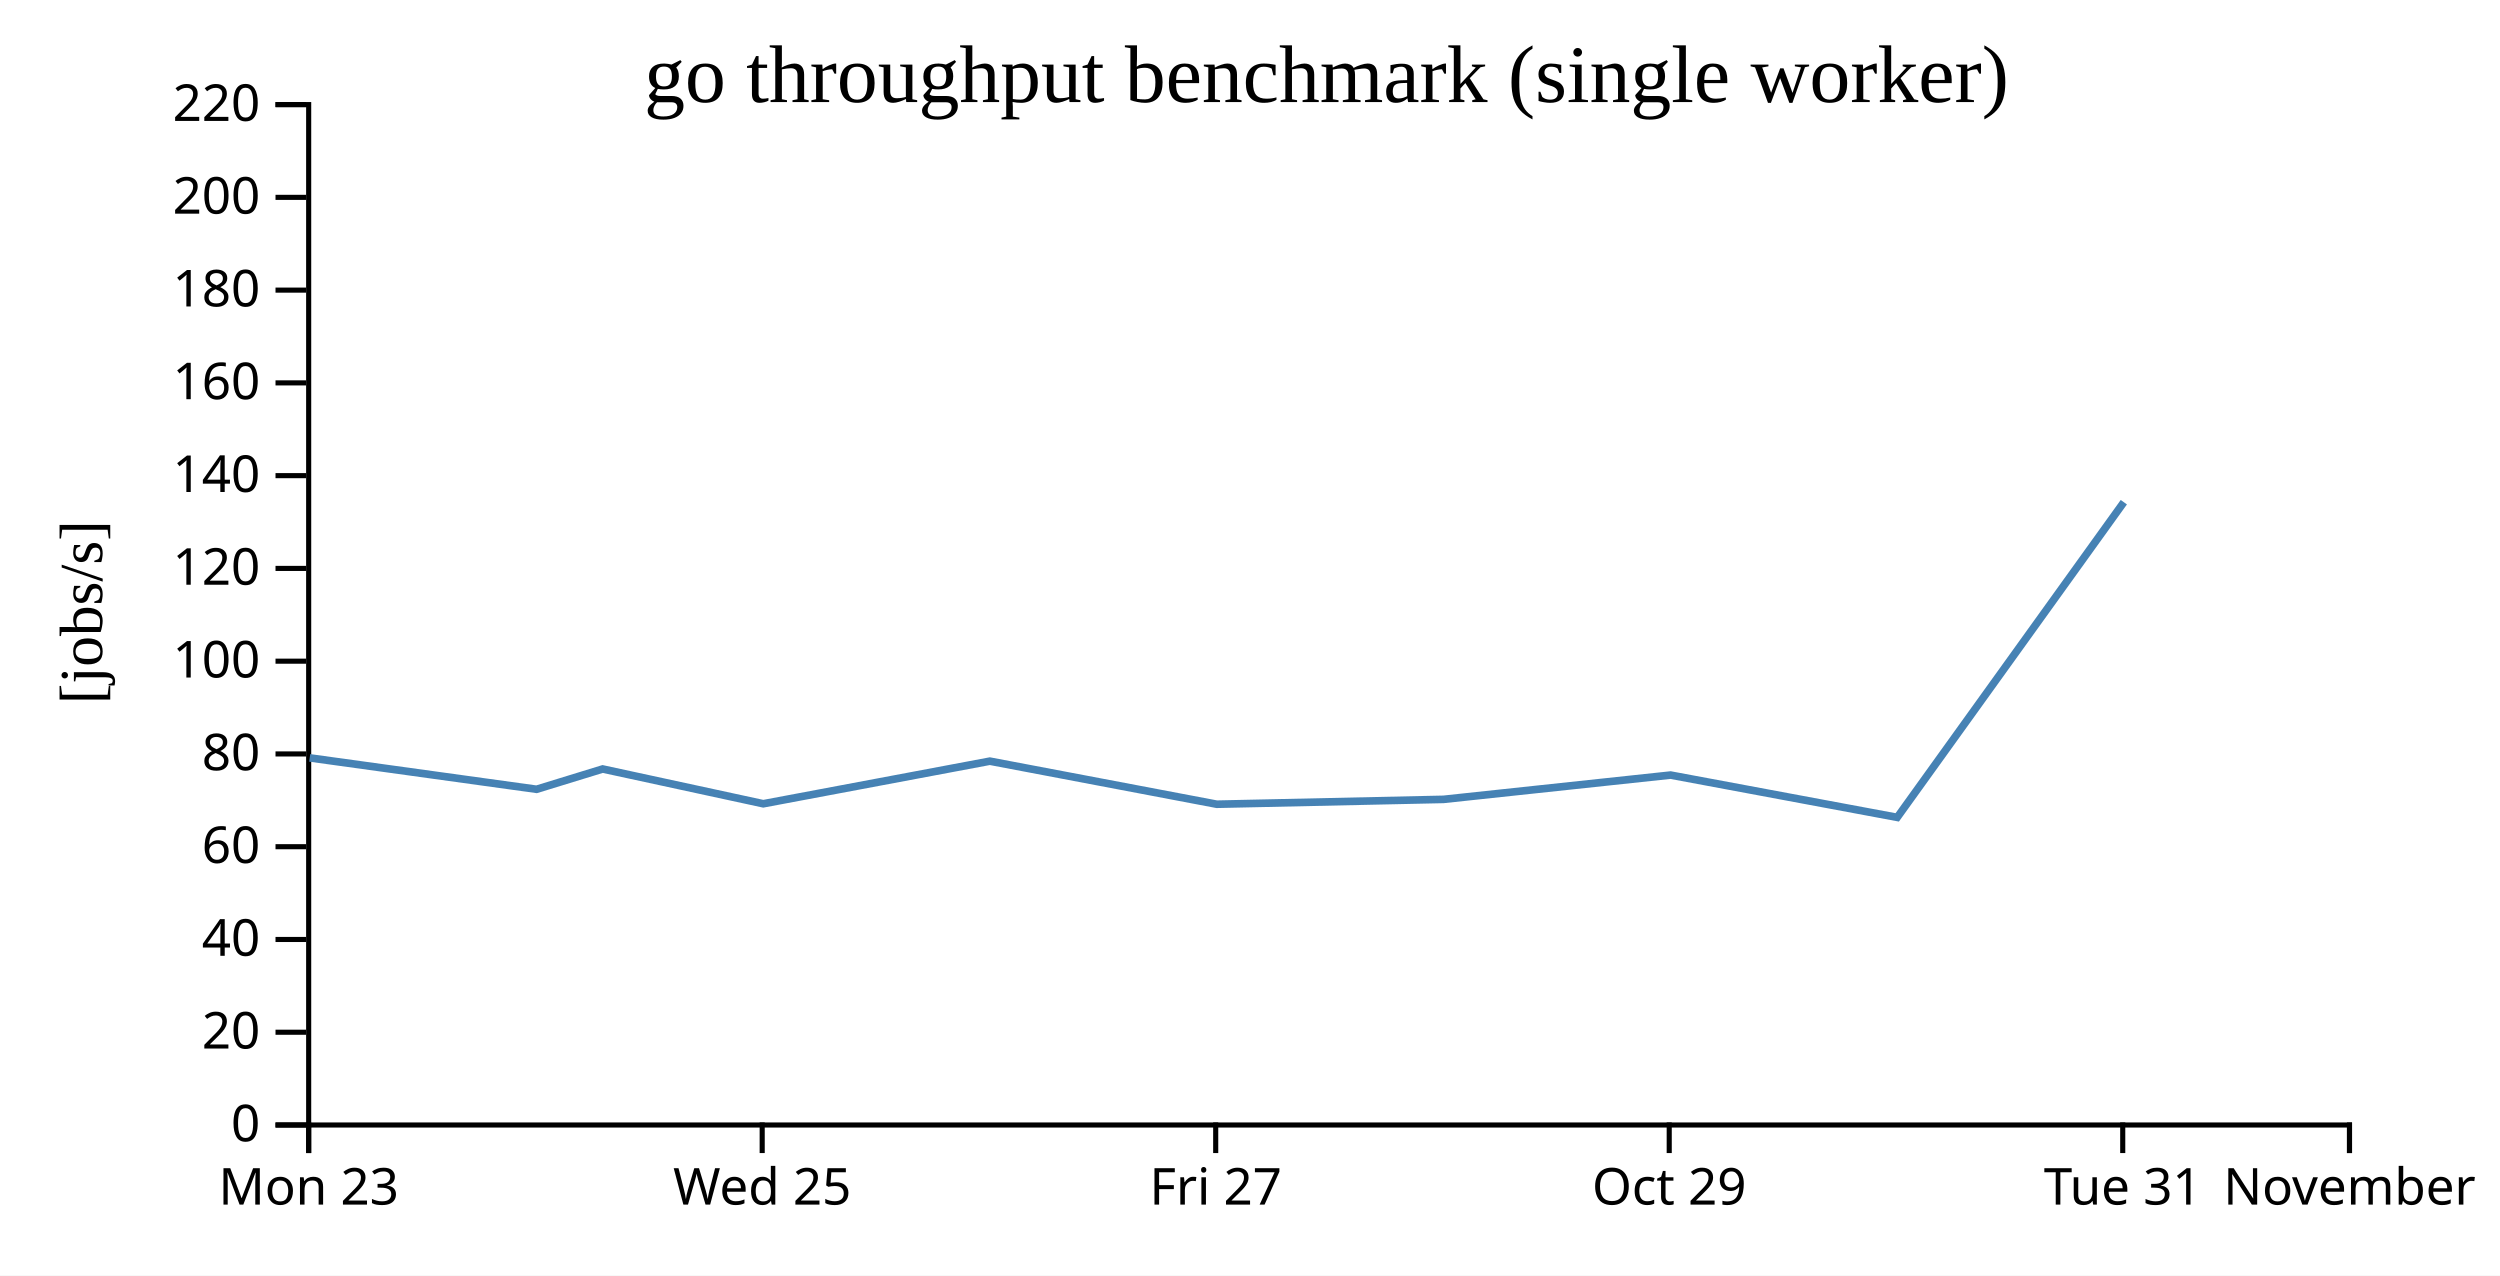
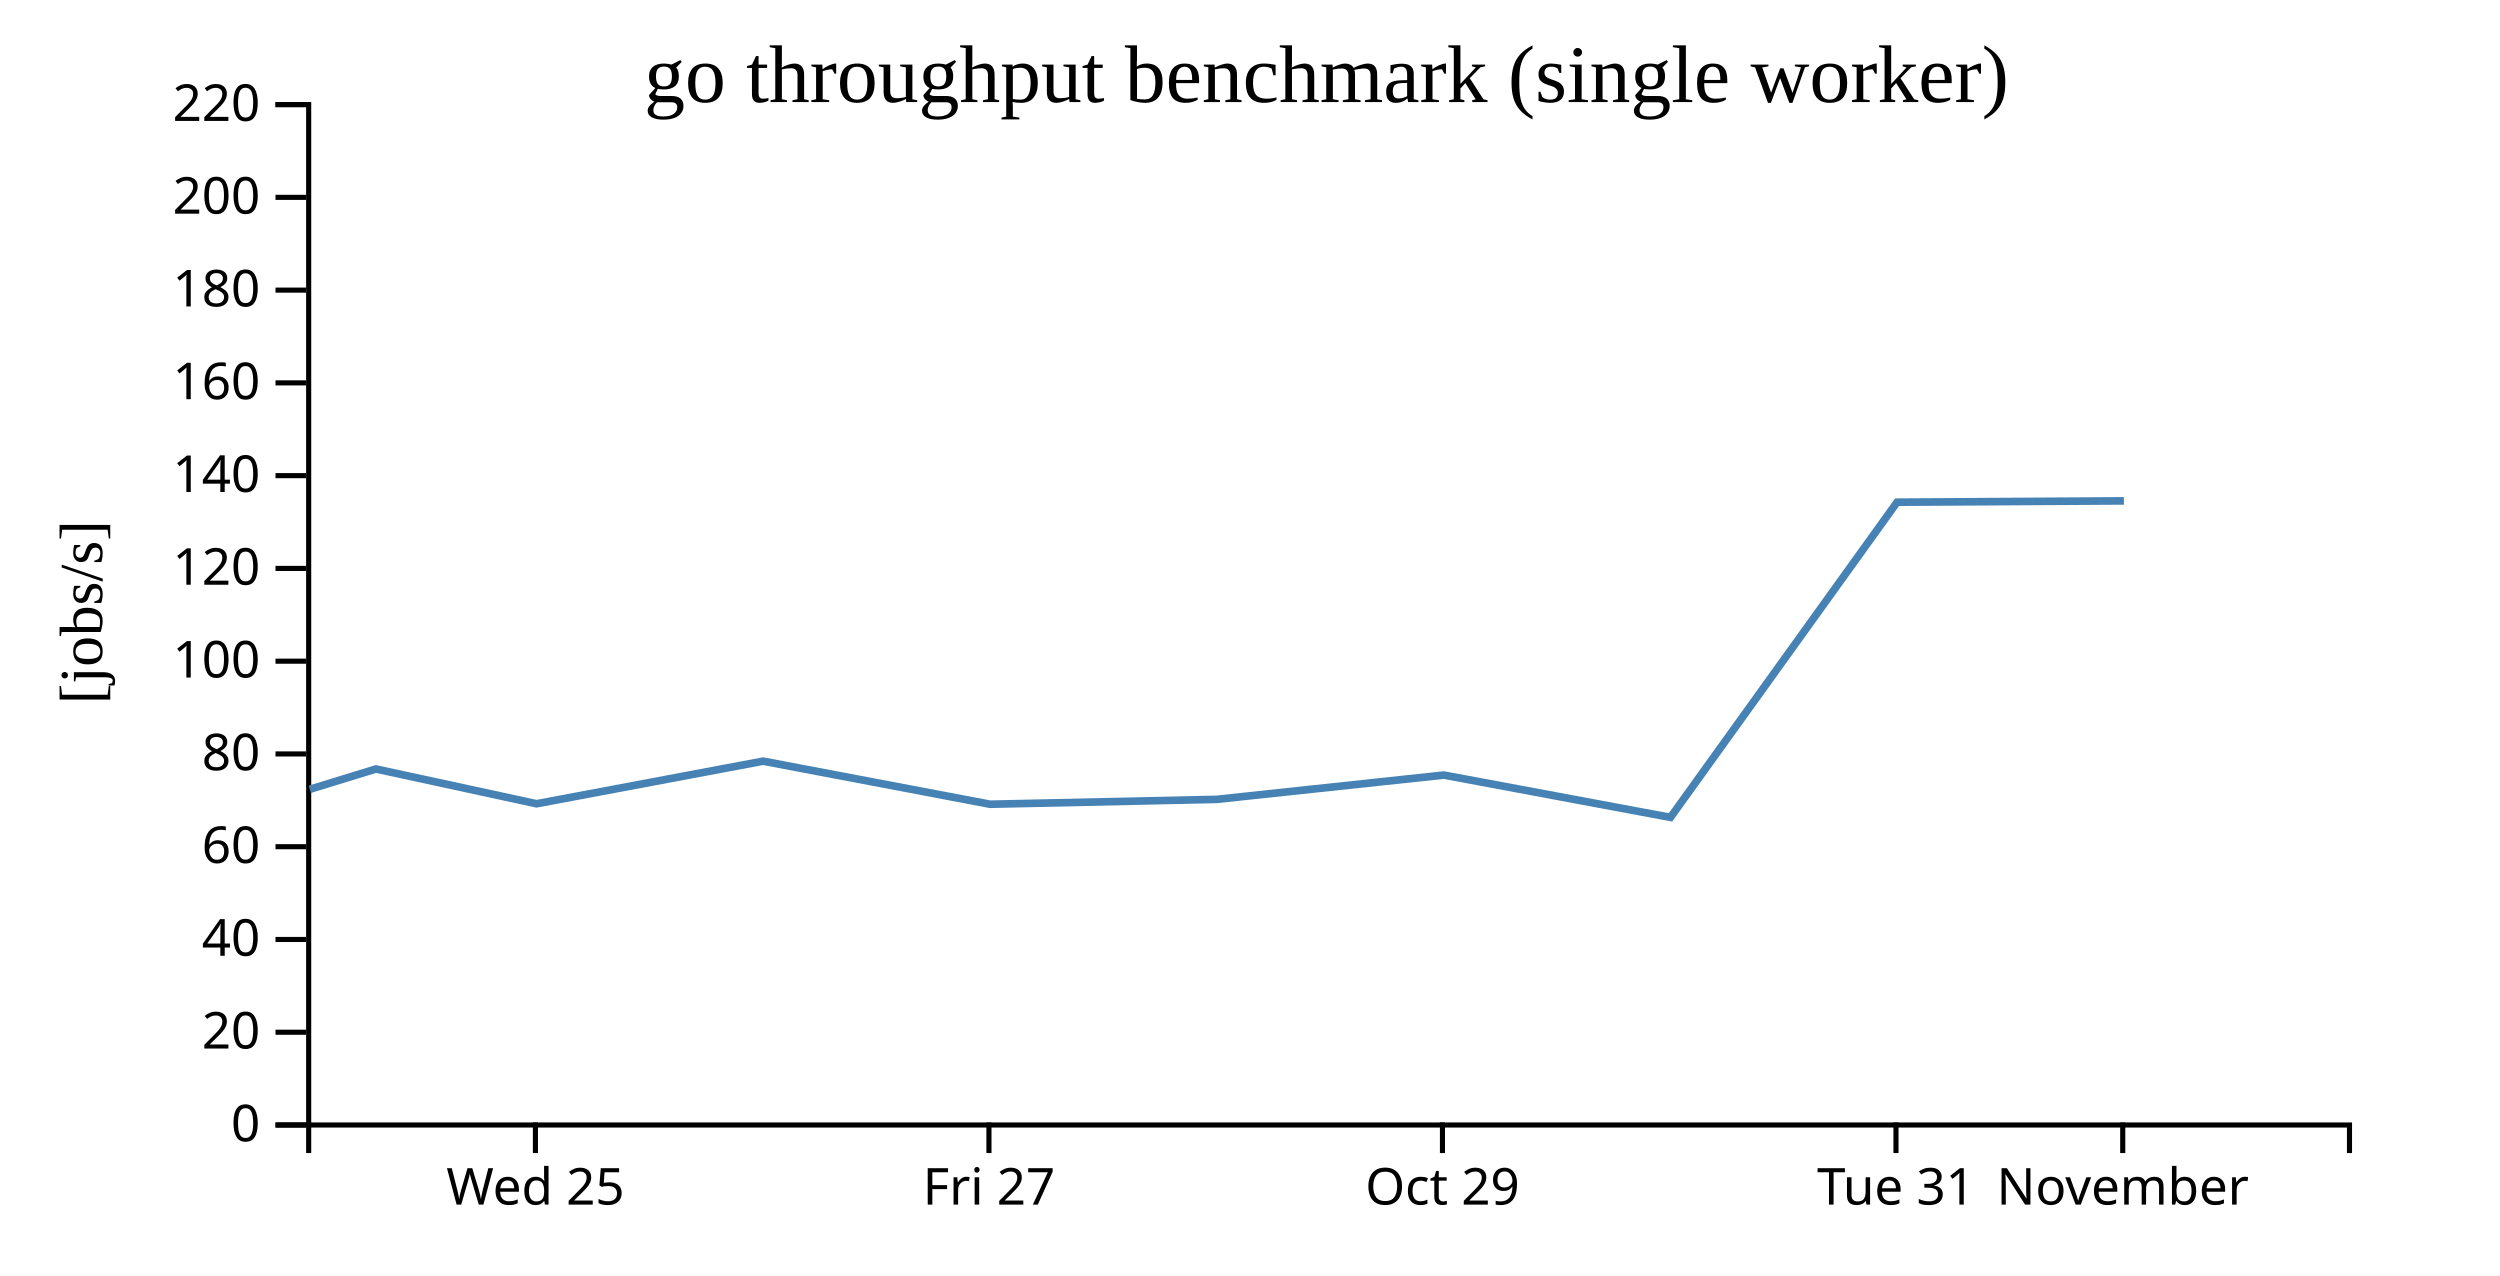
<svg xmlns="http://www.w3.org/2000/svg" width="490" height="250">
  <rect width="100%" height="100%" fill="white" />
  <g transform="translate(60,20)">
    <g transform="translate(0,200)" fill="none" font-size="10" font-family="sans-serif" text-anchor="middle">
      <path class="domain" stroke="currentColor" d="M0.5,6V0.5H400.5V6" />
-       <g class="tick" opacity="1" transform="translate(0.5,0)">
-         <line stroke="currentColor" y2="6" />
-         <text fill="currentColor" y="9" dy="0.71em">Mon 23</text>
-       </g>
-       <g class="tick" opacity="1" transform="translate(89.38889,0)">
+       <g class="tick" opacity="1" transform="translate(44.94444,0)">
        <line stroke="currentColor" y2="6" />
        <text fill="currentColor" y="9" dy="0.71em">Wed 25</text>
      </g>
-       <g class="tick" opacity="1" transform="translate(178.2778,0)">
+       <g class="tick" opacity="1" transform="translate(133.8333,0)">
        <line stroke="currentColor" y2="6" />
        <text fill="currentColor" y="9" dy="0.71em">Fri 27</text>
      </g>
-       <g class="tick" opacity="1" transform="translate(267.1667,0)">
+       <g class="tick" opacity="1" transform="translate(222.7222,0)">
        <line stroke="currentColor" y2="6" />
        <text fill="currentColor" y="9" dy="0.71em">Oct 29</text>
      </g>
-       <g class="tick" opacity="1" transform="translate(356.0556,0)">
+       <g class="tick" opacity="1" transform="translate(311.6111,0)">
        <line stroke="currentColor" y2="6" />
        <text fill="currentColor" y="9" dy="0.71em">Tue 31</text>
      </g>
-       <g class="tick" opacity="1" transform="translate(400.5,0)">
+       <g class="tick" opacity="1" transform="translate(356.0556,0)">
        <line stroke="currentColor" y2="6" />
        <text fill="currentColor" y="9" dy="0.71em">November</text>
      </g>
    </g>
    <g fill="none" font-size="10" font-family="sans-serif" text-anchor="end">
      <path class="domain" stroke="currentColor" d="M-6,200.5H0.5V0.5H-6" />
      <g class="tick" opacity="1" transform="translate(0,200.5)">
        <line stroke="currentColor" x2="-6" />
        <text fill="currentColor" x="-9" dy="0.32em">0</text>
      </g>
      <g class="tick" opacity="1" transform="translate(0,182.3182)">
        <line stroke="currentColor" x2="-6" />
        <text fill="currentColor" x="-9" dy="0.32em">20</text>
      </g>
      <g class="tick" opacity="1" transform="translate(0,164.1364)">
        <line stroke="currentColor" x2="-6" />
        <text fill="currentColor" x="-9" dy="0.32em">40</text>
      </g>
      <g class="tick" opacity="1" transform="translate(0,145.9545)">
        <line stroke="currentColor" x2="-6" />
        <text fill="currentColor" x="-9" dy="0.32em">60</text>
      </g>
      <g class="tick" opacity="1" transform="translate(0,127.7727)">
        <line stroke="currentColor" x2="-6" />
        <text fill="currentColor" x="-9" dy="0.32em">80</text>
      </g>
      <g class="tick" opacity="1" transform="translate(0,109.5909)">
        <line stroke="currentColor" x2="-6" />
        <text fill="currentColor" x="-9" dy="0.32em">100</text>
      </g>
      <g class="tick" opacity="1" transform="translate(0,91.40909)">
        <line stroke="currentColor" x2="-6" />
        <text fill="currentColor" x="-9" dy="0.32em">120</text>
      </g>
      <g class="tick" opacity="1" transform="translate(0,73.22727)">
        <line stroke="currentColor" x2="-6" />
        <text fill="currentColor" x="-9" dy="0.32em">140</text>
      </g>
      <g class="tick" opacity="1" transform="translate(0,55.04545)">
        <line stroke="currentColor" x2="-6" />
        <text fill="currentColor" x="-9" dy="0.32em">160</text>
      </g>
      <g class="tick" opacity="1" transform="translate(0,36.86364)">
        <line stroke="currentColor" x2="-6" />
        <text fill="currentColor" x="-9" dy="0.32em">180</text>
      </g>
      <g class="tick" opacity="1" transform="translate(0,18.68182)">
        <line stroke="currentColor" x2="-6" />
        <text fill="currentColor" x="-9" dy="0.32em">200</text>
      </g>
      <g class="tick" opacity="1" transform="translate(0,0.5)">
        <line stroke="currentColor" x2="-6" />
        <text fill="currentColor" x="-9" dy="0.32em">220</text>
      </g>
    </g>
    <text text-anchor="middle" style="font-size: 12px" transform="rotate(-90)" y="-40" x="-100">[jobs/s]</text>
    <text text-anchor="middle" style="font-size: 16px" y="0" x="200">go throughput benchmark (single worker)</text>
-     <path fill="none" stroke="steelblue" stroke-width="1.5" d="M0.699,128.542L45.165,134.701L58.119,130.72L89.6,137.537L134.011,129.187L178.487,137.631L222.927,136.675L267.429,131.914L311.855,140.207L356.271,78.431" />
+     <path fill="none" stroke="steelblue" stroke-width="1.5" d="M0.721,134.701L13.675,130.72L45.155,137.537L89.567,129.187L134.043,137.631L178.482,136.675L222.985,131.914L267.411,140.207L311.826,78.431L356.282,78.171" />
  </g>
</svg>
